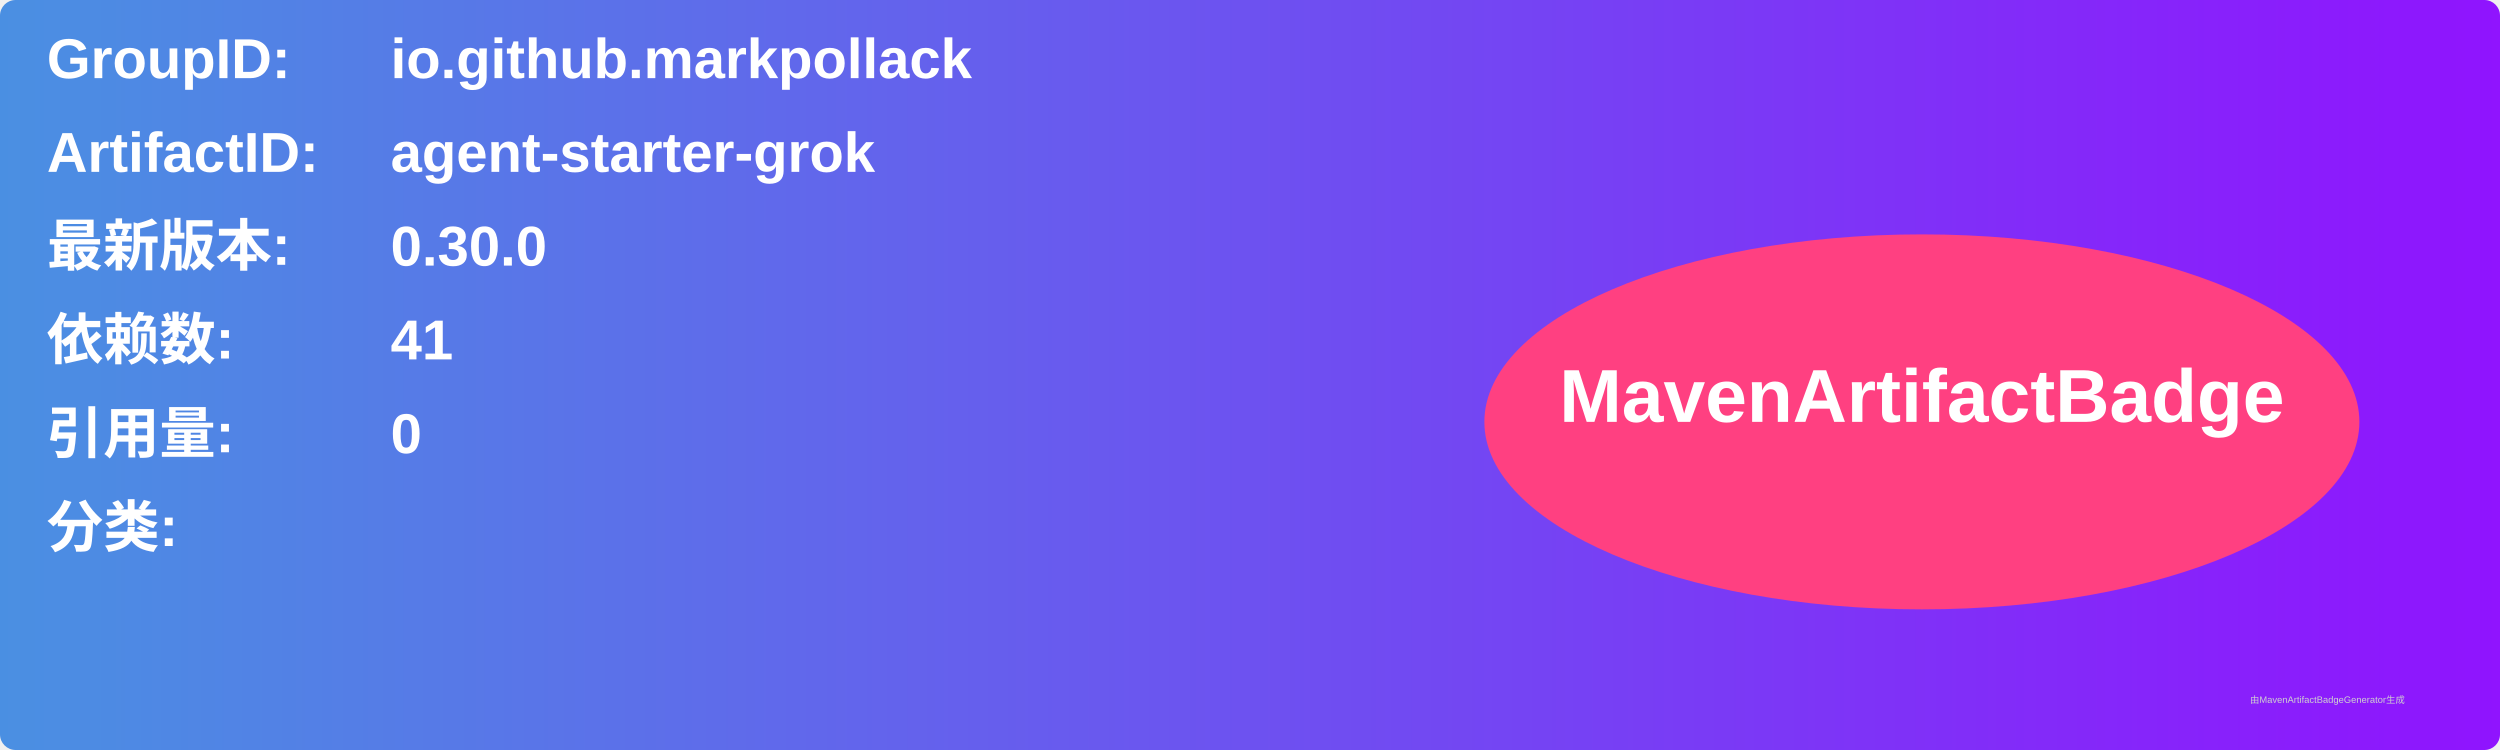
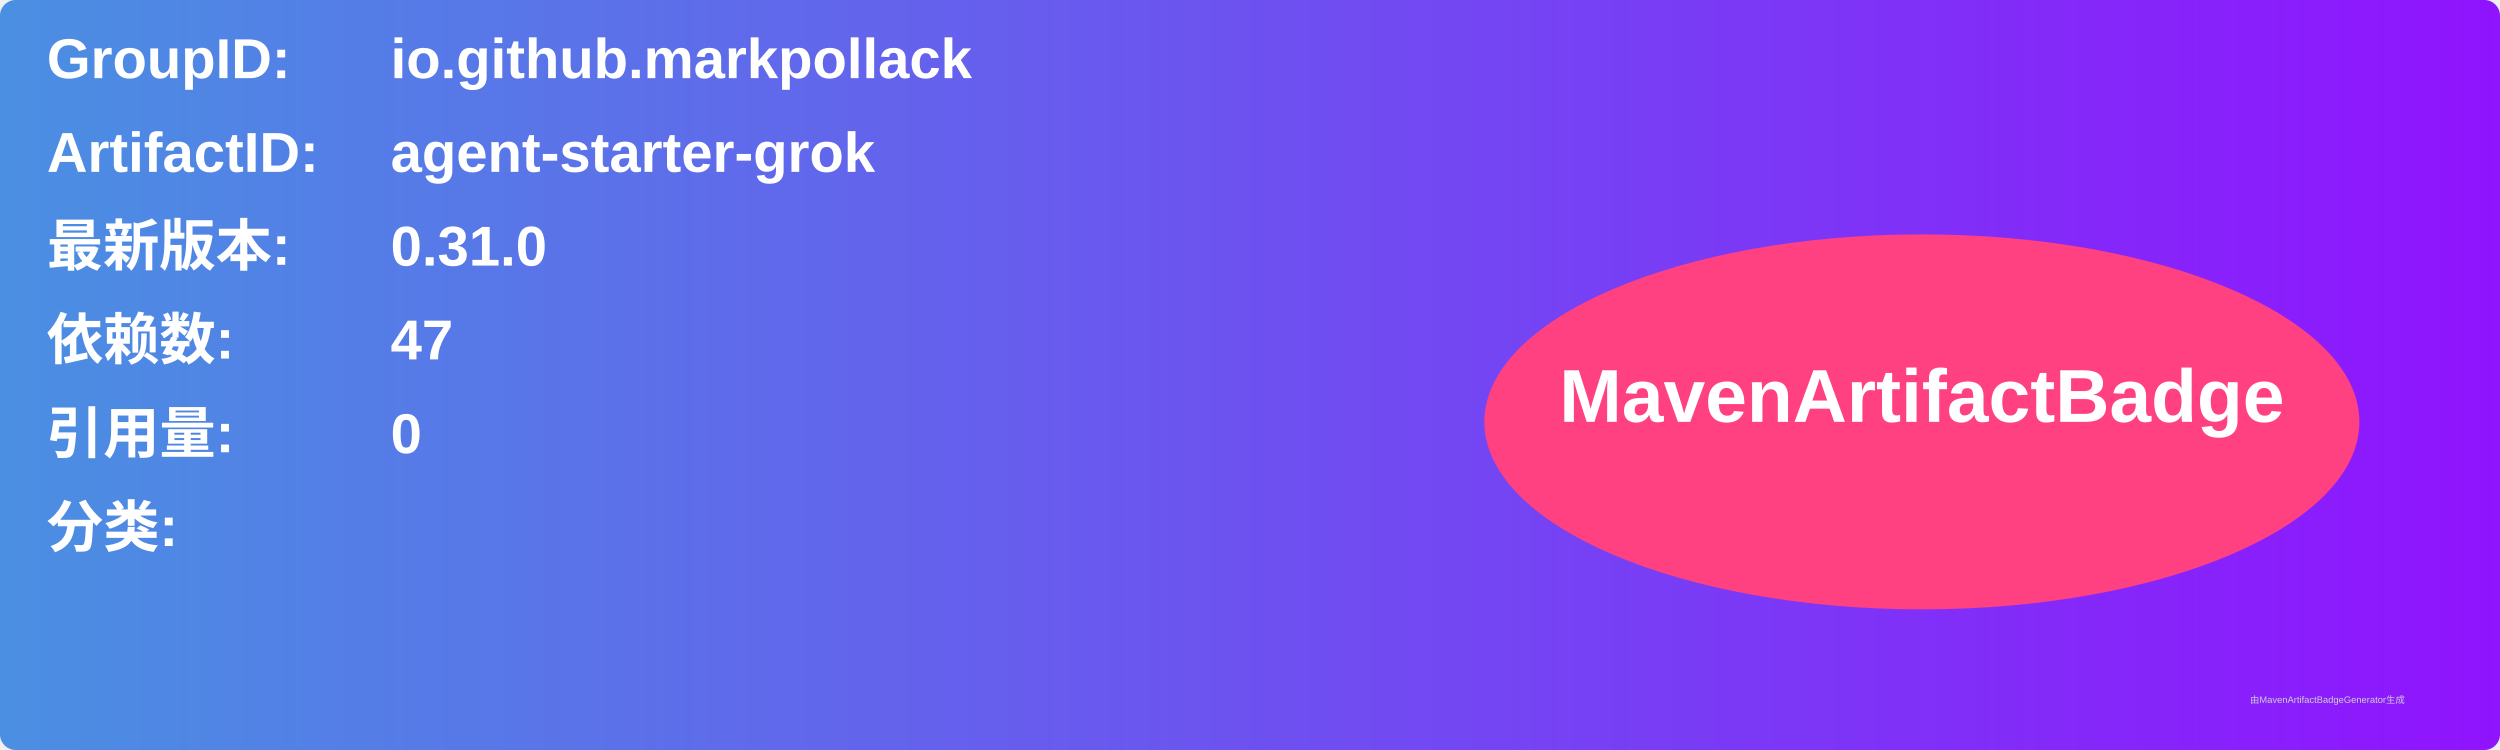
<svg xmlns="http://www.w3.org/2000/svg" width="800" height="240" viewBox="0 0 800 240">
  <linearGradient id="grad" x1="0%" y1="0%" x2="100%" y2="0%">
    <stop offset="0%" stop-color="#4a90e2" />
    <stop offset="100%" stop-color="#9013fe" />
  </linearGradient>
  <rect width="100%" height="100%" rx="5" ry="5" fill="url(#grad)" />
  <g transform="translate(15, 15)">
    <text x="0" y="10" font-family="Arial" font-size="18" fill="white" font-weight="bold" width="260">GroupID:</text>
    <text x="110" y="10" font-family="Arial" font-size="18" fill="white" font-weight="bold" width="460">io.github.markpollack</text>
    <text x="0" y="40" font-family="Arial" font-size="18" fill="white" font-weight="bold" width="260">ArtifactID:</text>
    <text x="110" y="40" font-family="Arial" font-size="18" fill="white" font-weight="bold" width="460">agent-starter-grok</text>
    <text x="0" y="70" font-family="Arial" font-size="18" fill="white" font-weight="bold">最新版本:</text>
    <text x="110" y="70" font-family="Arial" font-size="18" fill="white" font-weight="bold">
-       <tspan font-weight="bold">0.30.0</tspan>
+       <tspan font-weight="bold">0.31.0</tspan>
    </text>
    <text x="0" y="100" font-family="Arial" font-size="18" fill="white" font-weight="bold">依赖数: </text>
    <text x="110" y="100" font-family="Arial" font-size="18" fill="white">
-       <tspan font-weight="bold">41</tspan>
+       <tspan font-weight="bold">47</tspan>
    </text>
    <text x="0" y="130" font-family="Arial" font-size="18" fill="white" font-weight="bold">引用量: </text>
    <text x="110" y="130" font-family="Arial" font-size="18" fill="white">
      <tspan font-weight="bold">0</tspan>
    </text>
    <text x="0" y="160" font-family="Arial" font-size="18" fill="white" font-weight="bold">分类:</text>
    <text x="10" y="190" font-family="Arial" font-size="10" fill="white">
      <tspan font-weight="bold" />
    </text>
    <ellipse cx="600" cy="120" rx="140" ry="60" fill="#ff4081" />
    <text x="600" y="120" text-anchor="middle" font-family="Arial" font-size="24" fill="white" font-weight="bold">MavenArtifactBadge</text>
  </g>
  <text x="720" y="225" font-family="Arial" font-size="3" fill="#d0d0d0">由MavenArtifactBadgeGenerator生成</text>
</svg>
